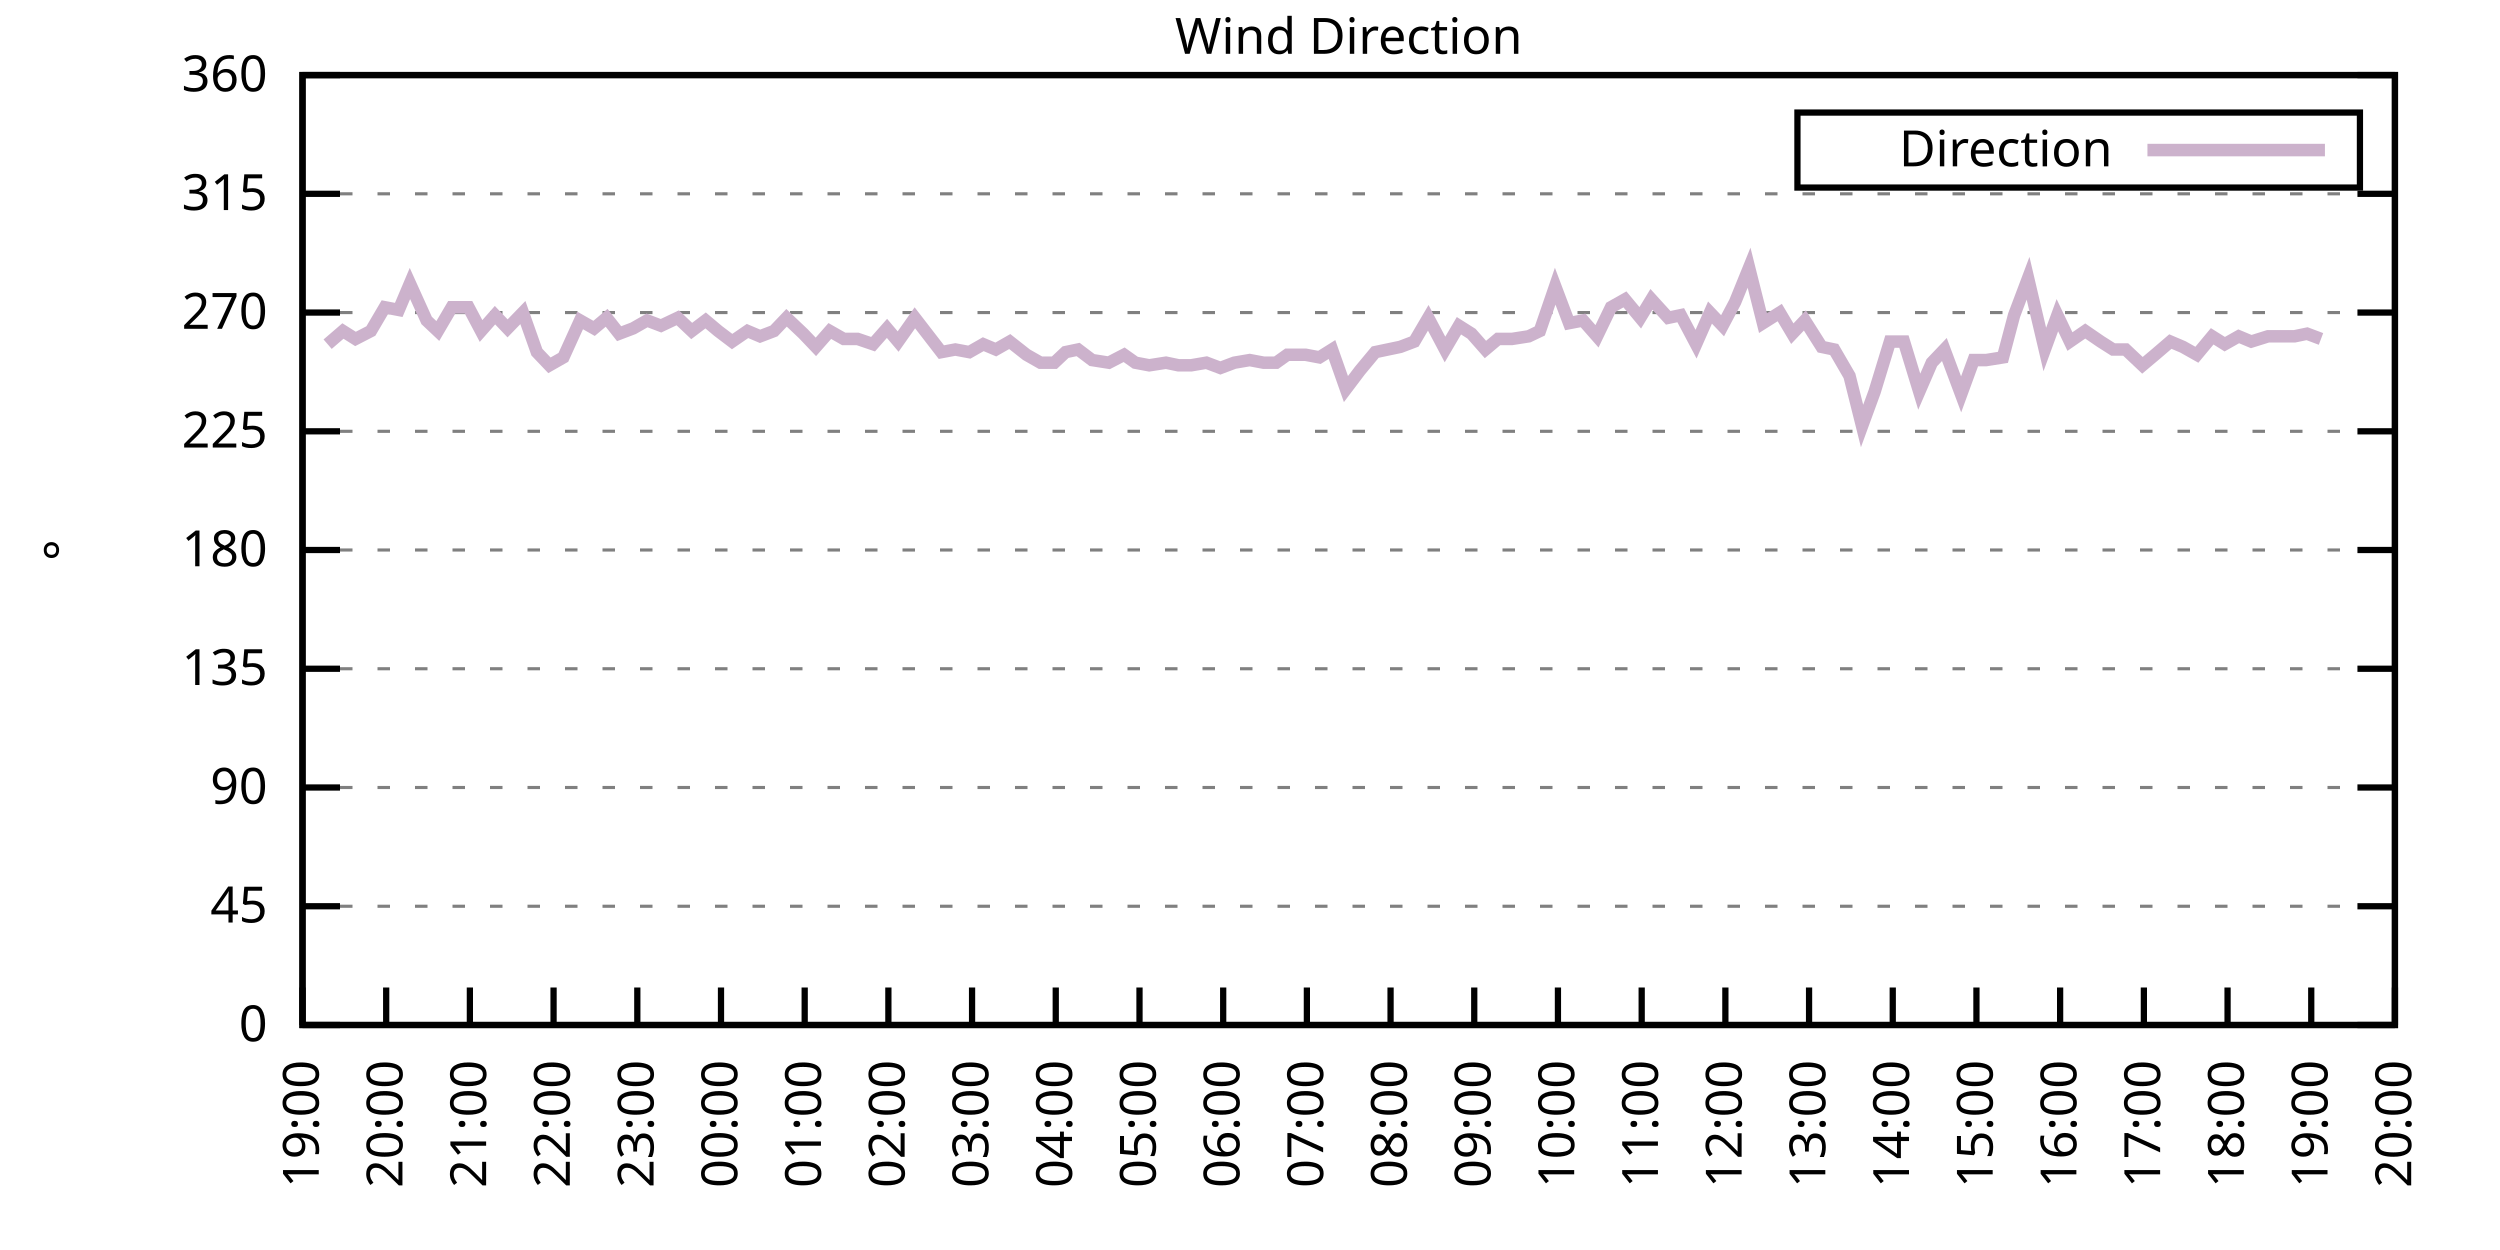
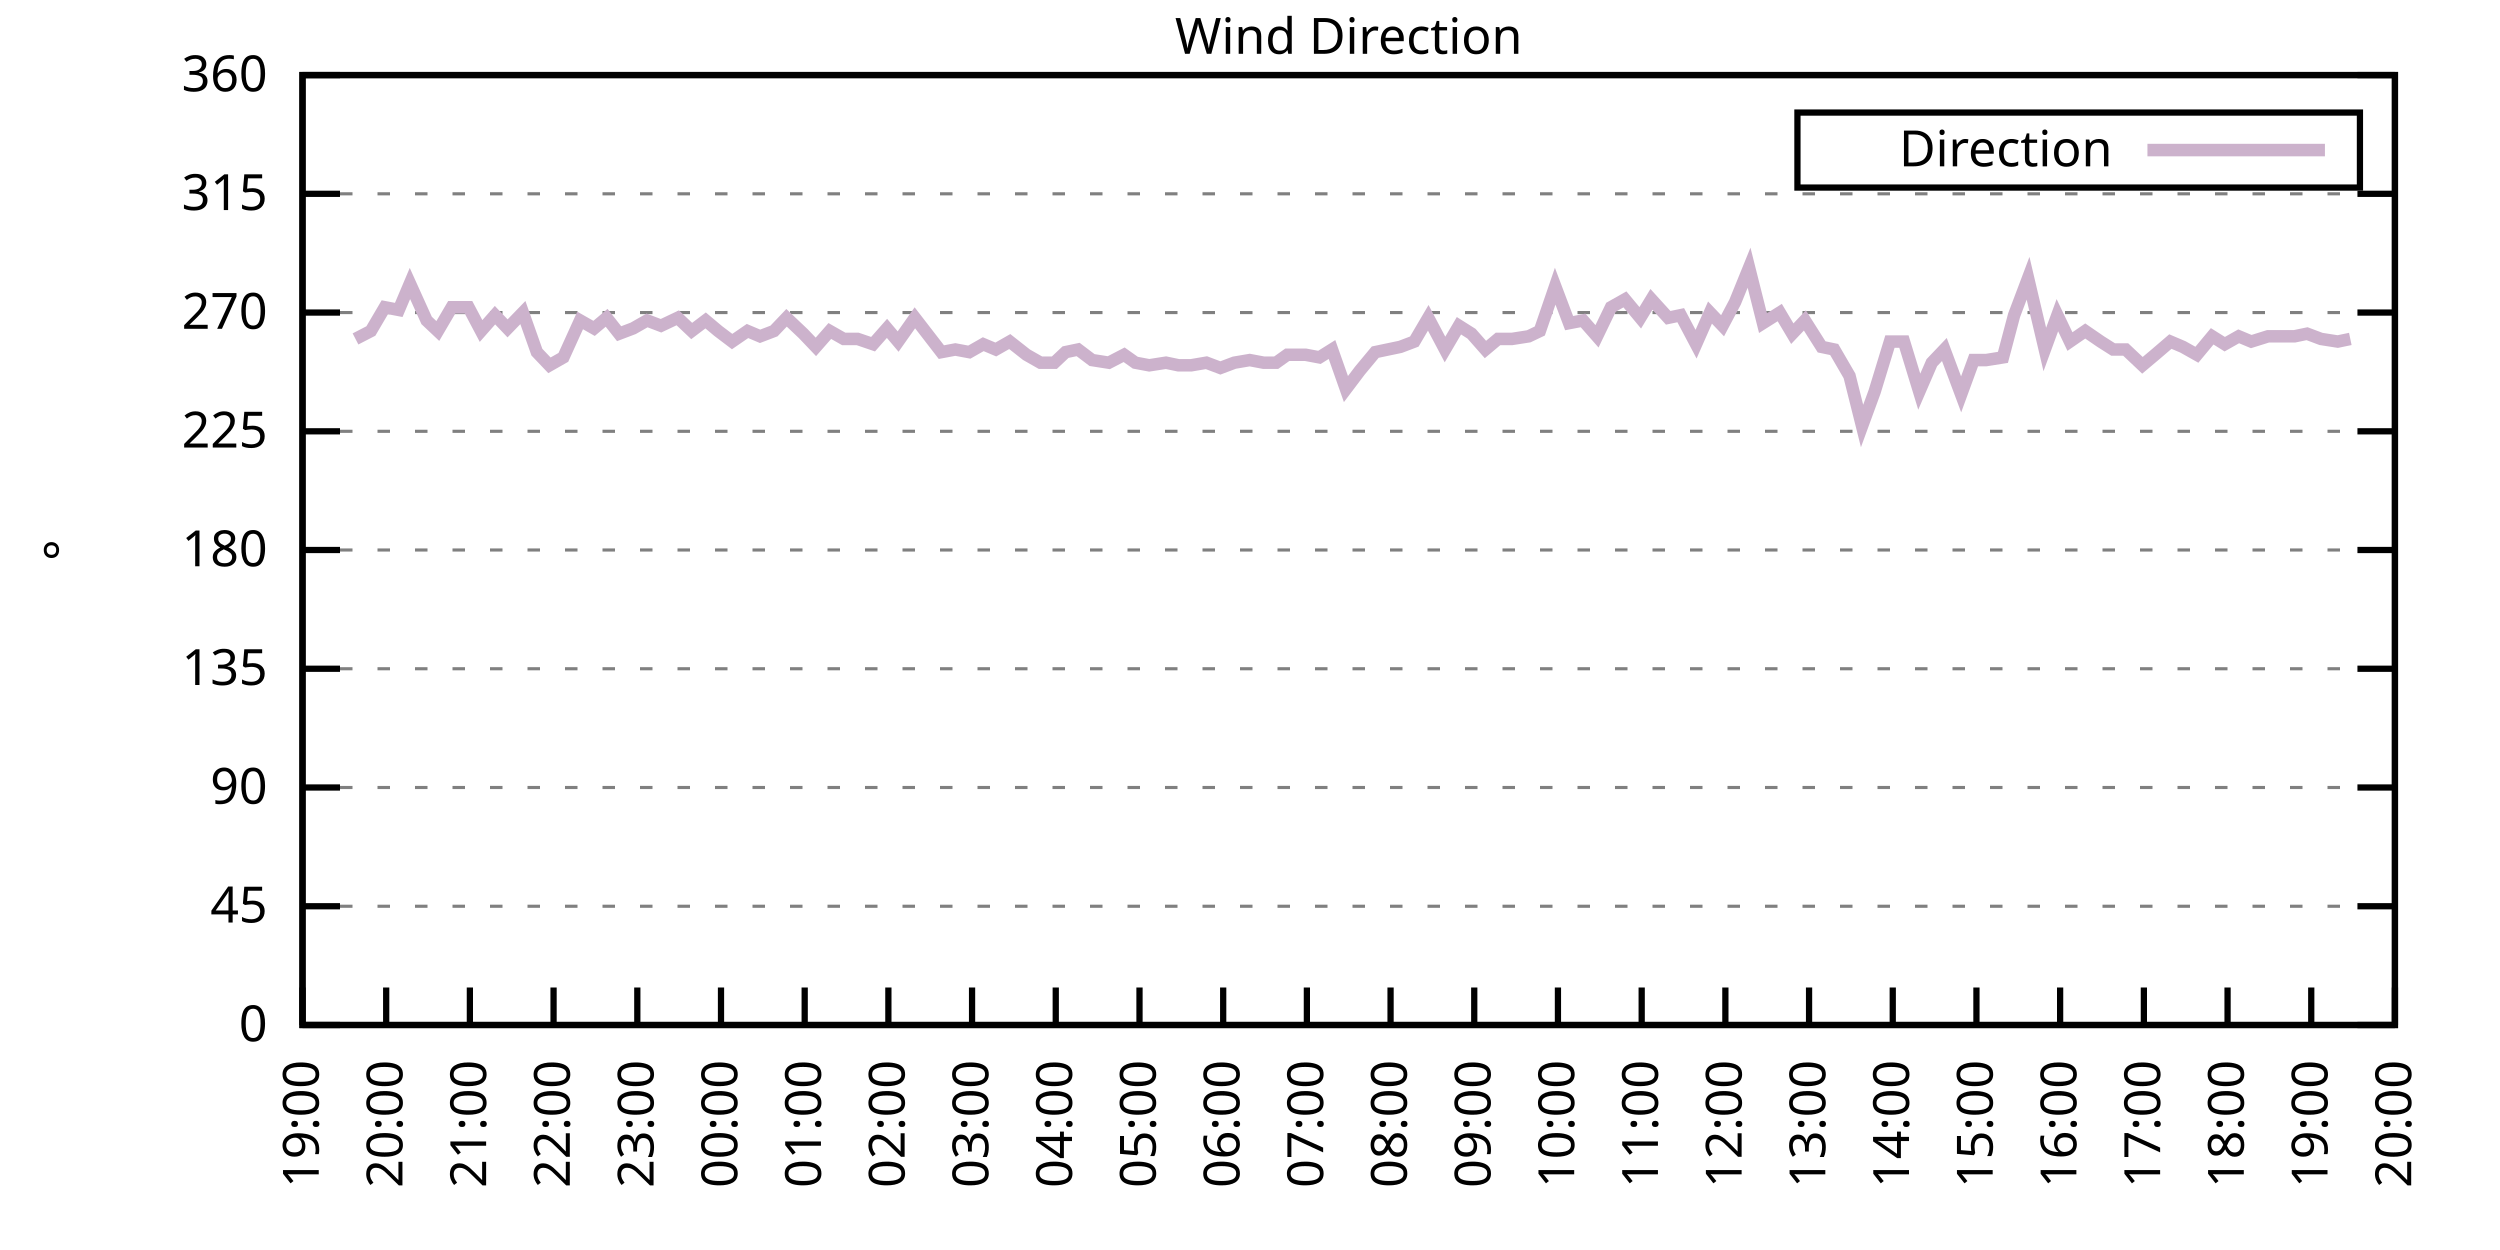
<svg xmlns="http://www.w3.org/2000/svg" xmlns:xlink="http://www.w3.org/1999/xlink" width="400" height="200" viewBox="0 0 400 200">
  <g id="gnuplot_canvas">
    <rect x="0" y="0" width="400" height="200" fill="none" />
    <defs>
      <circle id="gpDot" r="0.5" stroke-width="0.5" stroke="currentColor" />
      <path id="gpPt0" stroke-width="0.333" stroke="currentColor" d="M-1,0 h2 M0,-1 v2" />
      <path id="gpPt1" stroke-width="0.333" stroke="currentColor" d="M-1,-1 L1,1 M1,-1 L-1,1" />
      <path id="gpPt2" stroke-width="0.333" stroke="currentColor" d="M-1,0 L1,0 M0,-1 L0,1 M-1,-1 L1,1 M-1,1 L1,-1" />
      <rect id="gpPt3" stroke-width="0.333" stroke="currentColor" x="-1" y="-1" width="2" height="2" />
      <rect id="gpPt4" stroke-width="0.333" stroke="currentColor" fill="currentColor" x="-1" y="-1" width="2" height="2" />
      <circle id="gpPt5" stroke-width="0.333" stroke="currentColor" cx="0" cy="0" r="1" />
      <use xlink:href="#gpPt5" id="gpPt6" fill="currentColor" stroke="none" />
      <path id="gpPt7" stroke-width="0.333" stroke="currentColor" d="M0,-1.33 L-1.33,0.67 L1.33,0.67 z" />
      <use xlink:href="#gpPt7" id="gpPt8" fill="currentColor" stroke="none" />
      <use xlink:href="#gpPt7" id="gpPt9" stroke="currentColor" transform="rotate(180)" />
      <use xlink:href="#gpPt9" id="gpPt10" fill="currentColor" stroke="none" />
      <use xlink:href="#gpPt3" id="gpPt11" stroke="currentColor" transform="rotate(45)" />
      <use xlink:href="#gpPt11" id="gpPt12" fill="currentColor" stroke="none" />
      <path id="gpPt13" stroke-width="0.333" stroke="currentColor" d="M0,1.330 L1.265,0.411 L0.782,-1.067 L-0.782,-1.076 L-1.265,0.411 z" />
      <use xlink:href="#gpPt13" id="gpPt14" fill="currentColor" stroke="none" />
      <filter id="textbox" filterUnits="objectBoundingBox" x="0" y="0" height="1" width="1">
        <feFlood flood-color="white" flood-opacity="1" result="bgnd" />
        <feComposite in="SourceGraphic" in2="bgnd" operator="atop" />
      </filter>
      <filter id="greybox" filterUnits="objectBoundingBox" x="0" y="0" height="1" width="1">
        <feFlood flood-color="lightgrey" flood-opacity="1" result="grey" />
        <feComposite in="SourceGraphic" in2="grey" operator="atop" />
      </filter>
    </defs>
    <g fill="none" color="white" stroke="currentColor" stroke-width="1.00" stroke-linecap="butt" stroke-linejoin="miter">
</g>
    <g fill="none" color="black" stroke="currentColor" stroke-width="1.00" stroke-linecap="butt" stroke-linejoin="miter">
      <g stroke="none" shape-rendering="crispEdges">
        <polygon fill="rgb(255, 255, 255)" points="48.40,164.00 383.18,164.00 383.18,12.02 48.40,12.02 " />
      </g>
    </g>
    <g fill="none" color="black" stroke="currentColor" stroke-width="1.00" stroke-linecap="butt" stroke-linejoin="miter">
</g>
    <g fill="none" color="black" stroke="black" stroke-width="0.50" stroke-linecap="butt" stroke-linejoin="miter">
</g>
    <g fill="none" color="gray" stroke="currentColor" stroke-width="0.50" stroke-linecap="butt" stroke-linejoin="miter">
      <path stroke="gray" stroke-dasharray="2,4" class="gridline" d="M48.40,164.00 L383.19,164.00  " />
    </g>
    <g fill="none" color="gray" stroke="gray" stroke-width="1.00" stroke-linecap="butt" stroke-linejoin="miter">
</g>
    <g fill="none" color="black" stroke="currentColor" stroke-width="1.00" stroke-linecap="butt" stroke-linejoin="miter">
      <path stroke="black" d="M48.40,164.00 L54.40,164.00 M383.19,164.00 L377.19,164.00  " />
      <g transform="translate(42.80,166.60)" stroke="none" fill="black" font-family="Sans" font-size="8.00" text-anchor="end">
        <text>
          <tspan font-family="Sans"> 0</tspan>
        </text>
      </g>
    </g>
    <g fill="none" color="black" stroke="currentColor" stroke-width="1.00" stroke-linecap="butt" stroke-linejoin="miter">
</g>
    <g fill="none" color="black" stroke="black" stroke-width="0.50" stroke-linecap="butt" stroke-linejoin="miter">
</g>
    <g fill="none" color="gray" stroke="currentColor" stroke-width="0.50" stroke-linecap="butt" stroke-linejoin="miter">
      <path stroke="gray" stroke-dasharray="2,4" class="gridline" d="M48.40,145.00 L383.19,145.00  " />
    </g>
    <g fill="none" color="gray" stroke="gray" stroke-width="1.00" stroke-linecap="butt" stroke-linejoin="miter">
</g>
    <g fill="none" color="black" stroke="currentColor" stroke-width="1.00" stroke-linecap="butt" stroke-linejoin="miter">
      <path stroke="black" d="M48.40,145.00 L54.40,145.00 M383.19,145.00 L377.19,145.00  " />
      <g transform="translate(42.80,147.60)" stroke="none" fill="black" font-family="Sans" font-size="8.00" text-anchor="end">
        <text>
          <tspan font-family="Sans"> 45</tspan>
        </text>
      </g>
    </g>
    <g fill="none" color="black" stroke="currentColor" stroke-width="1.00" stroke-linecap="butt" stroke-linejoin="miter">
</g>
    <g fill="none" color="black" stroke="black" stroke-width="0.50" stroke-linecap="butt" stroke-linejoin="miter">
</g>
    <g fill="none" color="gray" stroke="currentColor" stroke-width="0.50" stroke-linecap="butt" stroke-linejoin="miter">
      <path stroke="gray" stroke-dasharray="2,4" class="gridline" d="M48.40,126.00 L383.19,126.00  " />
    </g>
    <g fill="none" color="gray" stroke="gray" stroke-width="1.00" stroke-linecap="butt" stroke-linejoin="miter">
</g>
    <g fill="none" color="black" stroke="currentColor" stroke-width="1.00" stroke-linecap="butt" stroke-linejoin="miter">
      <path stroke="black" d="M48.40,126.00 L54.40,126.00 M383.19,126.00 L377.19,126.00  " />
      <g transform="translate(42.80,128.60)" stroke="none" fill="black" font-family="Sans" font-size="8.00" text-anchor="end">
        <text>
          <tspan font-family="Sans"> 90</tspan>
        </text>
      </g>
    </g>
    <g fill="none" color="black" stroke="currentColor" stroke-width="1.00" stroke-linecap="butt" stroke-linejoin="miter">
</g>
    <g fill="none" color="black" stroke="black" stroke-width="0.50" stroke-linecap="butt" stroke-linejoin="miter">
</g>
    <g fill="none" color="gray" stroke="currentColor" stroke-width="0.50" stroke-linecap="butt" stroke-linejoin="miter">
      <path stroke="gray" stroke-dasharray="2,4" class="gridline" d="M48.40,107.00 L383.19,107.00  " />
    </g>
    <g fill="none" color="gray" stroke="gray" stroke-width="1.00" stroke-linecap="butt" stroke-linejoin="miter">
</g>
    <g fill="none" color="black" stroke="currentColor" stroke-width="1.00" stroke-linecap="butt" stroke-linejoin="miter">
      <path stroke="black" d="M48.40,107.00 L54.40,107.00 M383.19,107.00 L377.19,107.00  " />
      <g transform="translate(42.80,109.60)" stroke="none" fill="black" font-family="Sans" font-size="8.00" text-anchor="end">
        <text>
          <tspan font-family="Sans"> 135</tspan>
        </text>
      </g>
    </g>
    <g fill="none" color="black" stroke="currentColor" stroke-width="1.00" stroke-linecap="butt" stroke-linejoin="miter">
</g>
    <g fill="none" color="black" stroke="black" stroke-width="0.50" stroke-linecap="butt" stroke-linejoin="miter">
</g>
    <g fill="none" color="gray" stroke="currentColor" stroke-width="0.50" stroke-linecap="butt" stroke-linejoin="miter">
      <path stroke="gray" stroke-dasharray="2,4" class="gridline" d="M48.40,88.00 L383.19,88.00  " />
    </g>
    <g fill="none" color="gray" stroke="gray" stroke-width="1.00" stroke-linecap="butt" stroke-linejoin="miter">
</g>
    <g fill="none" color="black" stroke="currentColor" stroke-width="1.00" stroke-linecap="butt" stroke-linejoin="miter">
      <path stroke="black" d="M48.40,88.00 L54.40,88.00 M383.19,88.00 L377.19,88.00  " />
      <g transform="translate(42.80,90.60)" stroke="none" fill="black" font-family="Sans" font-size="8.00" text-anchor="end">
        <text>
          <tspan font-family="Sans"> 180</tspan>
        </text>
      </g>
    </g>
    <g fill="none" color="black" stroke="currentColor" stroke-width="1.00" stroke-linecap="butt" stroke-linejoin="miter">
</g>
    <g fill="none" color="black" stroke="black" stroke-width="0.50" stroke-linecap="butt" stroke-linejoin="miter">
</g>
    <g fill="none" color="gray" stroke="currentColor" stroke-width="0.50" stroke-linecap="butt" stroke-linejoin="miter">
      <path stroke="gray" stroke-dasharray="2,4" class="gridline" d="M48.40,69.01 L383.19,69.01  " />
    </g>
    <g fill="none" color="gray" stroke="gray" stroke-width="1.00" stroke-linecap="butt" stroke-linejoin="miter">
</g>
    <g fill="none" color="black" stroke="currentColor" stroke-width="1.00" stroke-linecap="butt" stroke-linejoin="miter">
      <path stroke="black" d="M48.40,69.01 L54.40,69.01 M383.19,69.01 L377.19,69.01  " />
      <g transform="translate(42.80,71.61)" stroke="none" fill="black" font-family="Sans" font-size="8.00" text-anchor="end">
        <text>
          <tspan font-family="Sans"> 225</tspan>
        </text>
      </g>
    </g>
    <g fill="none" color="black" stroke="currentColor" stroke-width="1.00" stroke-linecap="butt" stroke-linejoin="miter">
</g>
    <g fill="none" color="black" stroke="black" stroke-width="0.50" stroke-linecap="butt" stroke-linejoin="miter">
</g>
    <g fill="none" color="gray" stroke="currentColor" stroke-width="0.50" stroke-linecap="butt" stroke-linejoin="miter">
      <path stroke="gray" stroke-dasharray="2,4" class="gridline" d="M48.40,50.01 L383.19,50.01  " />
    </g>
    <g fill="none" color="gray" stroke="gray" stroke-width="1.00" stroke-linecap="butt" stroke-linejoin="miter">
</g>
    <g fill="none" color="black" stroke="currentColor" stroke-width="1.00" stroke-linecap="butt" stroke-linejoin="miter">
      <path stroke="black" d="M48.40,50.01 L54.40,50.01 M383.19,50.01 L377.19,50.01  " />
      <g transform="translate(42.80,52.61)" stroke="none" fill="black" font-family="Sans" font-size="8.00" text-anchor="end">
        <text>
          <tspan font-family="Sans"> 270</tspan>
        </text>
      </g>
    </g>
    <g fill="none" color="black" stroke="currentColor" stroke-width="1.00" stroke-linecap="butt" stroke-linejoin="miter">
</g>
    <g fill="none" color="black" stroke="black" stroke-width="0.50" stroke-linecap="butt" stroke-linejoin="miter">
</g>
    <g fill="none" color="gray" stroke="currentColor" stroke-width="0.50" stroke-linecap="butt" stroke-linejoin="miter">
      <path stroke="gray" stroke-dasharray="2,4" class="gridline" d="M48.40,31.01 L383.19,31.01  " />
    </g>
    <g fill="none" color="gray" stroke="gray" stroke-width="1.00" stroke-linecap="butt" stroke-linejoin="miter">
</g>
    <g fill="none" color="black" stroke="currentColor" stroke-width="1.00" stroke-linecap="butt" stroke-linejoin="miter">
      <path stroke="black" d="M48.40,31.01 L54.40,31.01 M383.19,31.01 L377.19,31.01  " />
      <g transform="translate(42.80,33.61)" stroke="none" fill="black" font-family="Sans" font-size="8.00" text-anchor="end">
        <text>
          <tspan font-family="Sans"> 315</tspan>
        </text>
      </g>
    </g>
    <g fill="none" color="black" stroke="currentColor" stroke-width="1.00" stroke-linecap="butt" stroke-linejoin="miter">
</g>
    <g fill="none" color="black" stroke="black" stroke-width="0.50" stroke-linecap="butt" stroke-linejoin="miter">
</g>
    <g fill="none" color="gray" stroke="currentColor" stroke-width="0.50" stroke-linecap="butt" stroke-linejoin="miter">
      <path stroke="gray" stroke-dasharray="2,4" class="gridline" d="M48.40,12.01 L383.19,12.01  " />
    </g>
    <g fill="none" color="gray" stroke="gray" stroke-width="1.00" stroke-linecap="butt" stroke-linejoin="miter">
</g>
    <g fill="none" color="black" stroke="currentColor" stroke-width="1.00" stroke-linecap="butt" stroke-linejoin="miter">
      <path stroke="black" d="M48.40,12.01 L54.40,12.01 M383.19,12.01 L377.19,12.01  " />
      <g transform="translate(42.80,14.61)" stroke="none" fill="black" font-family="Sans" font-size="8.00" text-anchor="end">
        <text>
          <tspan font-family="Sans"> 360</tspan>
        </text>
      </g>
    </g>
    <g fill="none" color="black" stroke="currentColor" stroke-width="1.00" stroke-linecap="butt" stroke-linejoin="miter">
      <path stroke="black" d="M48.40,164.00 L48.40,158.00  " />
      <g transform="translate(51.00,169.60) rotate(270.00)" stroke="none" fill="black" font-family="Sans" font-size="8.00" text-anchor="end">
        <text>
          <tspan font-family="Sans">19:00</tspan>
        </text>
      </g>
    </g>
    <g fill="none" color="black" stroke="currentColor" stroke-width="1.00" stroke-linecap="butt" stroke-linejoin="miter">
      <path stroke="black" d="M61.79,164.00 L61.79,158.00  " />
      <g transform="translate(64.39,169.60) rotate(270.00)" stroke="none" fill="black" font-family="Sans" font-size="8.00" text-anchor="end">
        <text>
          <tspan font-family="Sans">20:00</tspan>
        </text>
      </g>
    </g>
    <g fill="none" color="black" stroke="currentColor" stroke-width="1.00" stroke-linecap="butt" stroke-linejoin="miter">
      <path stroke="black" d="M75.18,164.00 L75.18,158.00  " />
      <g transform="translate(77.78,169.60) rotate(270.00)" stroke="none" fill="black" font-family="Sans" font-size="8.00" text-anchor="end">
        <text>
          <tspan font-family="Sans">21:00</tspan>
        </text>
      </g>
    </g>
    <g fill="none" color="black" stroke="currentColor" stroke-width="1.00" stroke-linecap="butt" stroke-linejoin="miter">
      <path stroke="black" d="M88.57,164.00 L88.57,158.00  " />
      <g transform="translate(91.17,169.60) rotate(270.00)" stroke="none" fill="black" font-family="Sans" font-size="8.00" text-anchor="end">
        <text>
          <tspan font-family="Sans">22:00</tspan>
        </text>
      </g>
    </g>
    <g fill="none" color="black" stroke="currentColor" stroke-width="1.00" stroke-linecap="butt" stroke-linejoin="miter">
      <path stroke="black" d="M101.97,164.00 L101.97,158.00  " />
      <g transform="translate(104.57,169.60) rotate(270.00)" stroke="none" fill="black" font-family="Sans" font-size="8.00" text-anchor="end">
        <text>
          <tspan font-family="Sans">23:00</tspan>
        </text>
      </g>
    </g>
    <g fill="none" color="black" stroke="currentColor" stroke-width="1.00" stroke-linecap="butt" stroke-linejoin="miter">
      <path stroke="black" d="M115.36,164.00 L115.36,158.00  " />
      <g transform="translate(117.96,169.60) rotate(270.00)" stroke="none" fill="black" font-family="Sans" font-size="8.00" text-anchor="end">
        <text>
          <tspan font-family="Sans">00:00</tspan>
        </text>
      </g>
    </g>
    <g fill="none" color="black" stroke="currentColor" stroke-width="1.00" stroke-linecap="butt" stroke-linejoin="miter">
      <path stroke="black" d="M128.75,164.00 L128.75,158.00  " />
      <g transform="translate(131.35,169.60) rotate(270.00)" stroke="none" fill="black" font-family="Sans" font-size="8.00" text-anchor="end">
        <text>
          <tspan font-family="Sans">01:00</tspan>
        </text>
      </g>
    </g>
    <g fill="none" color="black" stroke="currentColor" stroke-width="1.00" stroke-linecap="butt" stroke-linejoin="miter">
      <path stroke="black" d="M142.14,164.00 L142.14,158.00  " />
      <g transform="translate(144.74,169.60) rotate(270.00)" stroke="none" fill="black" font-family="Sans" font-size="8.00" text-anchor="end">
        <text>
          <tspan font-family="Sans">02:00</tspan>
        </text>
      </g>
    </g>
    <g fill="none" color="black" stroke="currentColor" stroke-width="1.00" stroke-linecap="butt" stroke-linejoin="miter">
      <path stroke="black" d="M155.53,164.00 L155.53,158.00  " />
      <g transform="translate(158.13,169.60) rotate(270.00)" stroke="none" fill="black" font-family="Sans" font-size="8.00" text-anchor="end">
        <text>
          <tspan font-family="Sans">03:00</tspan>
        </text>
      </g>
    </g>
    <g fill="none" color="black" stroke="currentColor" stroke-width="1.00" stroke-linecap="butt" stroke-linejoin="miter">
      <path stroke="black" d="M168.92,164.00 L168.92,158.00  " />
      <g transform="translate(171.52,169.60) rotate(270.00)" stroke="none" fill="black" font-family="Sans" font-size="8.00" text-anchor="end">
        <text>
          <tspan font-family="Sans">04:00</tspan>
        </text>
      </g>
    </g>
    <g fill="none" color="black" stroke="currentColor" stroke-width="1.00" stroke-linecap="butt" stroke-linejoin="miter">
      <path stroke="black" d="M182.32,164.00 L182.32,158.00  " />
      <g transform="translate(184.92,169.60) rotate(270.00)" stroke="none" fill="black" font-family="Sans" font-size="8.00" text-anchor="end">
        <text>
          <tspan font-family="Sans">05:00</tspan>
        </text>
      </g>
    </g>
    <g fill="none" color="black" stroke="currentColor" stroke-width="1.00" stroke-linecap="butt" stroke-linejoin="miter">
      <path stroke="black" d="M195.71,164.00 L195.71,158.00  " />
      <g transform="translate(198.31,169.60) rotate(270.00)" stroke="none" fill="black" font-family="Sans" font-size="8.00" text-anchor="end">
        <text>
          <tspan font-family="Sans">06:00</tspan>
        </text>
      </g>
    </g>
    <g fill="none" color="black" stroke="currentColor" stroke-width="1.00" stroke-linecap="butt" stroke-linejoin="miter">
      <path stroke="black" d="M209.10,164.00 L209.10,158.00  " />
      <g transform="translate(211.70,169.60) rotate(270.00)" stroke="none" fill="black" font-family="Sans" font-size="8.00" text-anchor="end">
        <text>
          <tspan font-family="Sans">07:00</tspan>
        </text>
      </g>
    </g>
    <g fill="none" color="black" stroke="currentColor" stroke-width="1.00" stroke-linecap="butt" stroke-linejoin="miter">
      <path stroke="black" d="M222.49,164.00 L222.49,158.00  " />
      <g transform="translate(225.09,169.60) rotate(270.00)" stroke="none" fill="black" font-family="Sans" font-size="8.00" text-anchor="end">
        <text>
          <tspan font-family="Sans">08:00</tspan>
        </text>
      </g>
    </g>
    <g fill="none" color="black" stroke="currentColor" stroke-width="1.00" stroke-linecap="butt" stroke-linejoin="miter">
      <path stroke="black" d="M235.88,164.00 L235.88,158.00  " />
      <g transform="translate(238.48,169.60) rotate(270.00)" stroke="none" fill="black" font-family="Sans" font-size="8.00" text-anchor="end">
        <text>
          <tspan font-family="Sans">09:00</tspan>
        </text>
      </g>
    </g>
    <g fill="none" color="black" stroke="currentColor" stroke-width="1.00" stroke-linecap="butt" stroke-linejoin="miter">
      <path stroke="black" d="M249.27,164.00 L249.27,158.00  " />
      <g transform="translate(251.87,169.60) rotate(270.00)" stroke="none" fill="black" font-family="Sans" font-size="8.00" text-anchor="end">
        <text>
          <tspan font-family="Sans">10:00</tspan>
        </text>
      </g>
    </g>
    <g fill="none" color="black" stroke="currentColor" stroke-width="1.00" stroke-linecap="butt" stroke-linejoin="miter">
      <path stroke="black" d="M262.67,164.00 L262.67,158.00  " />
      <g transform="translate(265.27,169.60) rotate(270.00)" stroke="none" fill="black" font-family="Sans" font-size="8.00" text-anchor="end">
        <text>
          <tspan font-family="Sans">11:00</tspan>
        </text>
      </g>
    </g>
    <g fill="none" color="black" stroke="currentColor" stroke-width="1.00" stroke-linecap="butt" stroke-linejoin="miter">
      <path stroke="black" d="M276.06,164.00 L276.06,158.00  " />
      <g transform="translate(278.66,169.60) rotate(270.00)" stroke="none" fill="black" font-family="Sans" font-size="8.00" text-anchor="end">
        <text>
          <tspan font-family="Sans">12:00</tspan>
        </text>
      </g>
    </g>
    <g fill="none" color="black" stroke="currentColor" stroke-width="1.00" stroke-linecap="butt" stroke-linejoin="miter">
      <path stroke="black" d="M289.45,164.00 L289.45,158.00  " />
      <g transform="translate(292.05,169.60) rotate(270.00)" stroke="none" fill="black" font-family="Sans" font-size="8.00" text-anchor="end">
        <text>
          <tspan font-family="Sans">13:00</tspan>
        </text>
      </g>
    </g>
    <g fill="none" color="black" stroke="currentColor" stroke-width="1.00" stroke-linecap="butt" stroke-linejoin="miter">
      <path stroke="black" d="M302.84,164.00 L302.84,158.00  " />
      <g transform="translate(305.44,169.60) rotate(270.00)" stroke="none" fill="black" font-family="Sans" font-size="8.00" text-anchor="end">
        <text>
          <tspan font-family="Sans">14:00</tspan>
        </text>
      </g>
    </g>
    <g fill="none" color="black" stroke="currentColor" stroke-width="1.00" stroke-linecap="butt" stroke-linejoin="miter">
      <path stroke="black" d="M316.23,164.00 L316.23,158.00  " />
      <g transform="translate(318.83,169.60) rotate(270.00)" stroke="none" fill="black" font-family="Sans" font-size="8.00" text-anchor="end">
        <text>
          <tspan font-family="Sans">15:00</tspan>
        </text>
      </g>
    </g>
    <g fill="none" color="black" stroke="currentColor" stroke-width="1.00" stroke-linecap="butt" stroke-linejoin="miter">
      <path stroke="black" d="M329.62,164.00 L329.62,158.00  " />
      <g transform="translate(332.22,169.60) rotate(270.00)" stroke="none" fill="black" font-family="Sans" font-size="8.00" text-anchor="end">
        <text>
          <tspan font-family="Sans">16:00</tspan>
        </text>
      </g>
    </g>
    <g fill="none" color="black" stroke="currentColor" stroke-width="1.00" stroke-linecap="butt" stroke-linejoin="miter">
      <path stroke="black" d="M343.02,164.00 L343.02,158.00  " />
      <g transform="translate(345.62,169.60) rotate(270.00)" stroke="none" fill="black" font-family="Sans" font-size="8.00" text-anchor="end">
        <text>
          <tspan font-family="Sans">17:00</tspan>
        </text>
      </g>
    </g>
    <g fill="none" color="black" stroke="currentColor" stroke-width="1.00" stroke-linecap="butt" stroke-linejoin="miter">
      <path stroke="black" d="M356.41,164.00 L356.41,158.00  " />
      <g transform="translate(359.01,169.60) rotate(270.00)" stroke="none" fill="black" font-family="Sans" font-size="8.00" text-anchor="end">
        <text>
          <tspan font-family="Sans">18:00</tspan>
        </text>
      </g>
    </g>
    <g fill="none" color="black" stroke="currentColor" stroke-width="1.00" stroke-linecap="butt" stroke-linejoin="miter">
      <path stroke="black" d="M369.80,164.00 L369.80,158.00  " />
      <g transform="translate(372.40,169.60) rotate(270.00)" stroke="none" fill="black" font-family="Sans" font-size="8.00" text-anchor="end">
        <text>
          <tspan font-family="Sans">19:00</tspan>
        </text>
      </g>
    </g>
    <g fill="none" color="black" stroke="currentColor" stroke-width="1.00" stroke-linecap="butt" stroke-linejoin="miter">
      <path stroke="black" d="M383.19,164.00 L383.19,158.00  " />
      <g transform="translate(385.79,169.60) rotate(270.00)" stroke="none" fill="black" font-family="Sans" font-size="8.00" text-anchor="end">
        <text>
          <tspan font-family="Sans">20:00</tspan>
        </text>
      </g>
    </g>
    <g fill="none" color="black" stroke="currentColor" stroke-width="1.00" stroke-linecap="butt" stroke-linejoin="miter">
</g>
    <g fill="none" color="black" stroke="currentColor" stroke-width="1.00" stroke-linecap="butt" stroke-linejoin="miter">
      <path stroke="black" d="M48.40,12.01 L48.40,164.00 L383.19,164.00 L383.19,12.01 L48.40,12.01 Z  " />
    </g>
    <g fill="none" color="black" stroke="currentColor" stroke-width="1.00" stroke-linecap="butt" stroke-linejoin="miter">
</g>
    <g fill="none" color="black" stroke="currentColor" stroke-width="1.00" stroke-linecap="butt" stroke-linejoin="miter">
      <path stroke="black" d="M287.59,30.01 L287.59,18.01 L377.59,18.01 L377.59,30.01 L287.59,30.01 Z  " />
    </g>
    <g id="Wind_direction_plot_1">
      <g fill="none" color="white" stroke="black" stroke-width="2.00" stroke-linecap="butt" stroke-linejoin="miter">
</g>
      <g fill="none" color="black" stroke="currentColor" stroke-width="2.00" stroke-linecap="butt" stroke-linejoin="miter">
        <g transform="translate(337.99,26.61)" stroke="none" fill="black" font-family="Sans" font-size="8.00" text-anchor="end">
          <text>
            <tspan font-family="Sans">Direction</tspan>
          </text>
        </g>
      </g>
      <g fill="none" color="black" stroke="currentColor" stroke-width="2.00" stroke-linecap="butt" stroke-linejoin="miter">
-         <path stroke="rgb(204, 178, 204)" d="M343.59,24.01 L371.99,24.01 M52.42,55.07 L54.87,52.96 L56.88,54.23 L59.34,52.96 L61.57,49.16 L63.80,49.59   L65.59,45.36 L68.26,51.27 L70.05,52.96 L72.28,49.16 L74.96,49.16 L76.97,52.96 L79.20,50.43 L81.21,52.54   L83.66,50.01 L85.90,56.34 L87.91,58.45 L90.14,57.18 L92.82,51.27 L95.05,52.54 L97.06,50.85 L99.06,53.39   L101.30,52.54 L103.53,51.27 L105.76,52.12 L108.44,50.85 L110.67,52.96 L112.90,51.27 L114.91,52.96 L117.14,54.65   L119.60,52.96 L121.61,53.81 L123.84,52.96 L125.85,50.85 L128.53,53.39 L130.54,55.50 L132.77,52.96 L135.00,54.23   L137.23,54.23 L139.69,55.07 L141.92,52.54 L143.70,54.65 L146.38,50.85 L150.62,56.34 L152.85,55.92 L155.09,56.34   L157.32,55.07 L159.33,55.92 L161.56,54.65 L164.24,56.76 L166.47,58.03 L168.70,58.03 L170.49,56.34 L172.50,55.92   L174.73,57.61 L177.41,58.03 L179.86,56.76 L181.65,58.03 L183.88,58.45 L186.56,58.03 L188.57,58.45 L190.57,58.45   L193.03,58.03 L195.26,58.87 L197.49,58.03 L199.95,57.61 L202.18,58.03 L204.19,58.03 L205.97,56.76 L208.88,56.76   L211.11,57.18 L213.12,55.92 L215.35,62.25 L217.58,59.30 L220.04,56.34 L222.04,55.92 L224.05,55.50 L226.29,54.65   L228.52,50.85 L231.20,55.92 L233.43,52.12 L235.44,53.39 L237.67,55.92 L239.68,54.23 L241.91,54.23 L244.59,53.81   L246.37,52.96 L248.83,45.79 L251.06,51.70 L253.29,51.27 L255.52,53.81 L257.76,49.16 L259.99,47.90 L262.44,50.85   L264.23,47.90 L266.91,50.85 L268.92,50.43 L271.37,55.07 L273.60,50.01 L275.61,52.12 L277.62,48.32 L279.85,42.83   L282.08,51.70 L284.76,50.01 L286.77,53.39 L288.78,51.27 L291.46,55.50 L293.47,55.92 L295.92,60.14 L297.93,68.16   L299.94,62.67 L302.39,54.65 L304.63,54.65 L307.08,62.67 L309.09,58.03 L311.10,55.92 L313.78,63.10 L315.79,57.61   L317.79,57.61 L320.47,57.18 L322.26,50.43 L324.49,44.52 L327.17,55.92 L329.18,50.43 L331.19,54.65 L333.64,52.96   L336.10,54.65 L338.10,55.92 L340.11,55.92 L342.79,58.45 L344.80,56.76 L347.26,54.65 L349.26,55.50 L351.50,56.76   L353.95,53.81 L355.96,55.07 L358.19,53.81 L360.20,54.65 L362.88,53.81 L364.89,53.81 L367.12,53.81 L369.13,53.39   L371.36,54.23  " />
+         <path stroke="rgb(204, 178, 204)" d="M343.59,24.01 L371.99,24.01 M56.88,54.23 L59.34,52.96 L61.57,49.16 L63.80,49.59 L65.59,45.36 L68.26,51.27   L70.05,52.96 L72.28,49.16 L74.96,49.16 L76.97,52.96 L79.20,50.43 L81.21,52.54 L83.66,50.01 L85.90,56.34   L87.91,58.45 L90.14,57.18 L92.82,51.27 L95.05,52.54 L97.06,50.85 L99.06,53.39 L101.30,52.54 L103.53,51.27   L105.76,52.12 L108.44,50.85 L110.67,52.96 L112.90,51.27 L114.91,52.96 L117.14,54.65 L119.60,52.96 L121.61,53.81   L123.84,52.96 L125.85,50.85 L128.53,53.39 L130.54,55.50 L132.77,52.96 L135.00,54.23 L137.23,54.23 L139.69,55.07   L141.92,52.54 L143.70,54.65 L146.38,50.85 L150.62,56.34 L152.85,55.92 L155.09,56.34 L157.32,55.07 L159.33,55.92   L161.56,54.65 L164.24,56.76 L166.47,58.03 L168.70,58.03 L170.49,56.34 L172.50,55.92 L174.73,57.61 L177.41,58.03   L179.86,56.76 L181.65,58.03 L183.88,58.45 L186.56,58.03 L188.57,58.45 L190.57,58.45 L193.03,58.03 L195.26,58.87   L197.49,58.03 L199.95,57.61 L202.18,58.03 L204.19,58.03 L205.97,56.76 L208.88,56.76 L211.11,57.18 L213.12,55.92   L215.35,62.25 L217.58,59.30 L220.04,56.34 L222.04,55.92 L224.05,55.50 L226.29,54.65 L228.52,50.85 L231.20,55.92   L233.43,52.12 L235.44,53.39 L237.67,55.92 L239.68,54.23 L241.91,54.23 L244.59,53.81 L246.37,52.96 L248.83,45.79   L251.06,51.70 L253.29,51.27 L255.52,53.81 L257.76,49.16 L259.99,47.90 L262.44,50.85 L264.23,47.90 L266.91,50.85   L268.92,50.43 L271.37,55.07 L273.60,50.01 L275.61,52.12 L277.62,48.32 L279.85,42.83 L282.08,51.70 L284.76,50.01   L286.77,53.39 L288.78,51.27 L291.46,55.50 L293.47,55.92 L295.92,60.14 L297.93,68.16 L299.94,62.67 L302.39,54.65   L304.63,54.65 L307.08,62.67 L309.09,58.03 L311.10,55.92 L313.78,63.10 L315.79,57.61 L317.79,57.61 L320.47,57.18   L322.26,50.43 L324.49,44.52 L327.17,55.92 L329.18,50.43 L331.19,54.65 L333.64,52.96 L336.10,54.65 L338.10,55.92   L340.11,55.92 L342.79,58.45 L344.80,56.76 L347.26,54.65 L349.26,55.50 L351.50,56.76 L353.95,53.81 L355.96,55.07   L358.19,53.81 L360.20,54.65 L362.88,53.81 L364.89,53.81 L367.12,53.81 L369.13,53.39 L371.36,54.23 L374.04,54.65   L376.05,54.23  " />
      </g>
    </g>
    <g fill="none" color="black" stroke="currentColor" stroke-width="2.00" stroke-linecap="butt" stroke-linejoin="miter">
</g>
    <g fill="none" color="black" stroke="black" stroke-width="1.00" stroke-linecap="butt" stroke-linejoin="miter">
</g>
    <g fill="none" color="black" stroke="currentColor" stroke-width="1.00" stroke-linecap="butt" stroke-linejoin="miter">
      <path stroke="black" d="M48.40,12.01 L48.40,164.00 L383.19,164.00 L383.19,12.01 L48.40,12.01 Z  " />
      <g transform="translate(12.80,88.01) rotate(270.00)" stroke="none" fill="black" font-family="Sans" font-size="8.00" text-anchor="middle">
        <text>
          <tspan font-family="Sans">°</tspan>
        </text>
      </g>
    </g>
    <g fill="none" color="black" stroke="currentColor" stroke-width="1.00" stroke-linecap="butt" stroke-linejoin="miter">
</g>
    <g fill="none" color="black" stroke="currentColor" stroke-width="1.00" stroke-linecap="butt" stroke-linejoin="miter">
      <g transform="translate(215.79,8.61)" stroke="none" fill="black" font-family="Sans" font-size="8.00" text-anchor="middle">
        <text>
          <tspan font-family="Sans">Wind Direction</tspan>
        </text>
      </g>
    </g>
    <g fill="none" color="black" stroke="currentColor" stroke-width="1.00" stroke-linecap="butt" stroke-linejoin="miter">
</g>
  </g>
</svg>
